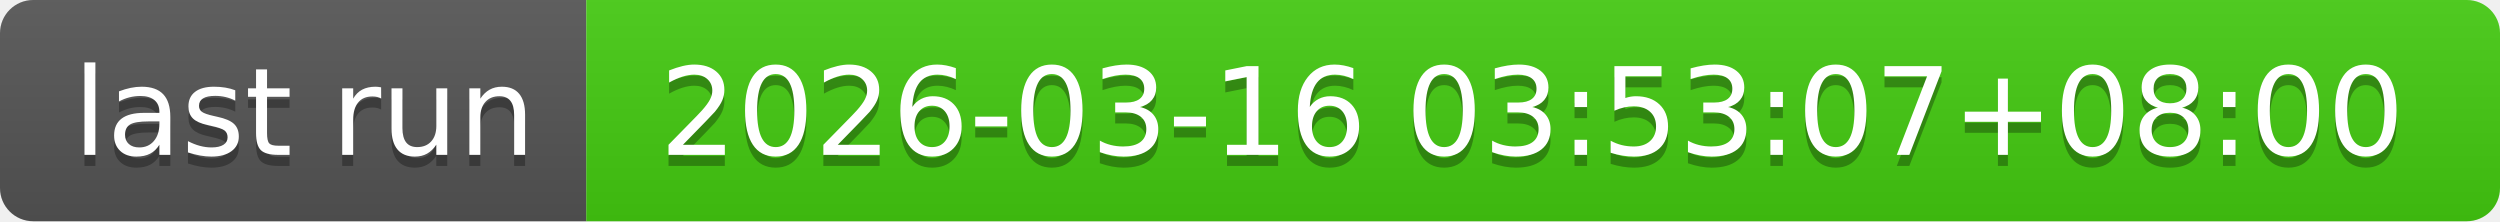
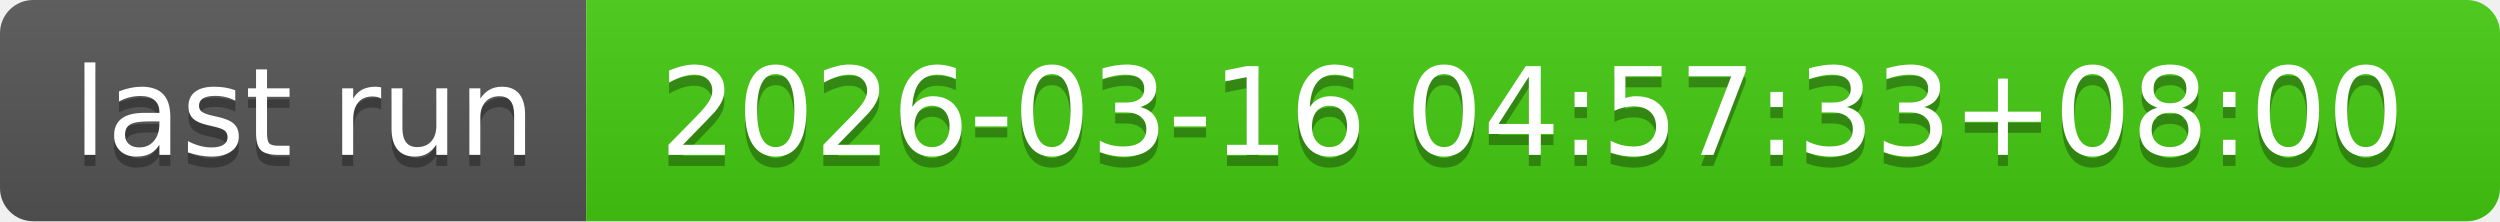
- <svg xmlns="http://www.w3.org/2000/svg" width="226" height="20" role="img" aria-label="last run: 2026-03-16 03:53:07+08:00">
+ <svg xmlns="http://www.w3.org/2000/svg" width="226" height="20" role="img" aria-label="last run: 2026-03-16 04:57:33+08:00">
  <linearGradient id="s" x2="0" y2="100%">
    <stop offset="0" stop-color="#bbb" stop-opacity=".1" />
    <stop offset="1" stop-opacity=".1" />
  </linearGradient>
  <clipPath id="r">
    <rect width="226" height="20" rx="3" fill="#fff" />
  </clipPath>
  <g clip-path="url(#r)">
    <rect width="53" height="20" fill="#555" />
    <rect x="53" width="173" height="20" fill="#4c1" />
    <rect width="226" height="20" fill="url(#s)" />
  </g>
  <g fill="#fff" text-anchor="middle" font-family="Verdana,Geneva,DejaVu Sans,sans-serif" text-rendering="geometricPrecision" font-size="110">
    <text aria-hidden="true" x="275" y="150" fill="#010101" fill-opacity=".3" transform="scale(.1)" textLength="430">last run</text>
    <text x="275" y="140" transform="scale(.1)" fill="#fff" textLength="430">last run</text>
-     <text aria-hidden="true" x="1385" y="150" fill="#010101" fill-opacity=".3" transform="scale(.1)" textLength="1630">2026-03-16 03:53:07+08:00</text>
-     <text x="1385" y="140" transform="scale(.1)" fill="#fff" textLength="1630">2026-03-16 03:53:07+08:00</text>
+     <text aria-hidden="true" x="1385" y="150" fill="#010101" fill-opacity=".3" transform="scale(.1)" textLength="1630">2026-03-16 04:57:33+08:00</text>
+     <text x="1385" y="140" transform="scale(.1)" fill="#fff" textLength="1630">2026-03-16 04:57:33+08:00</text>
  </g>
</svg>
